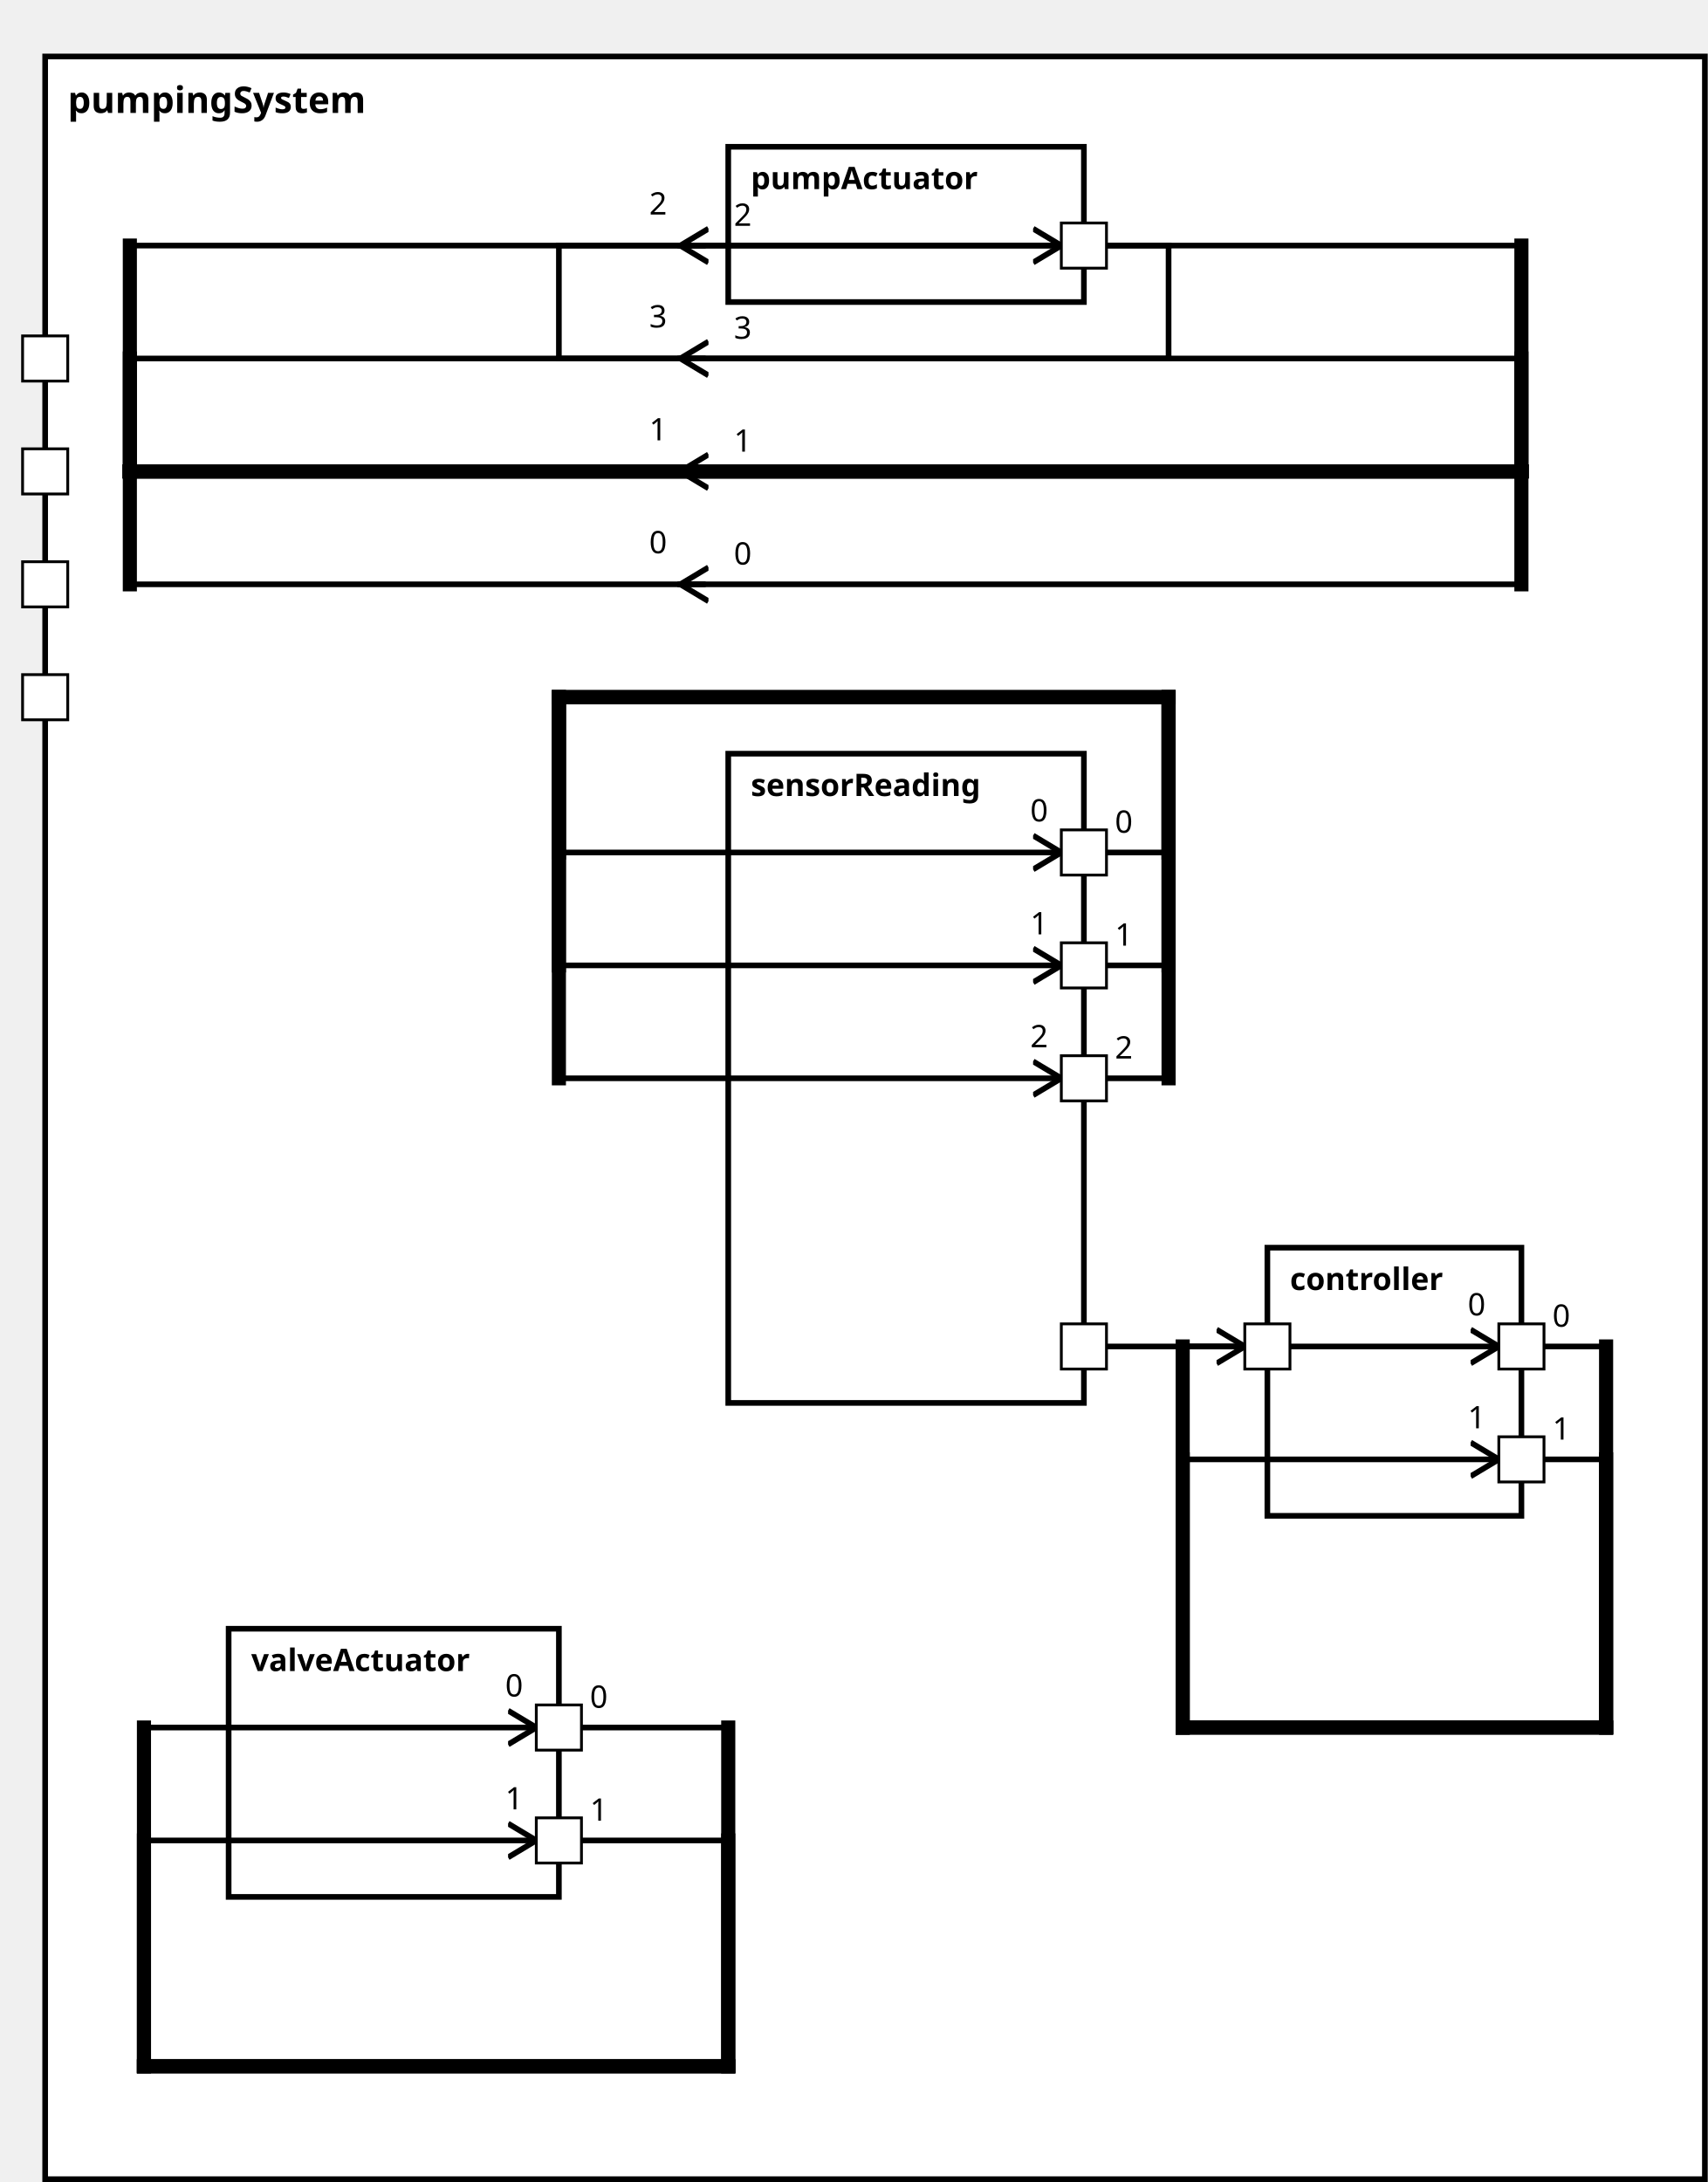
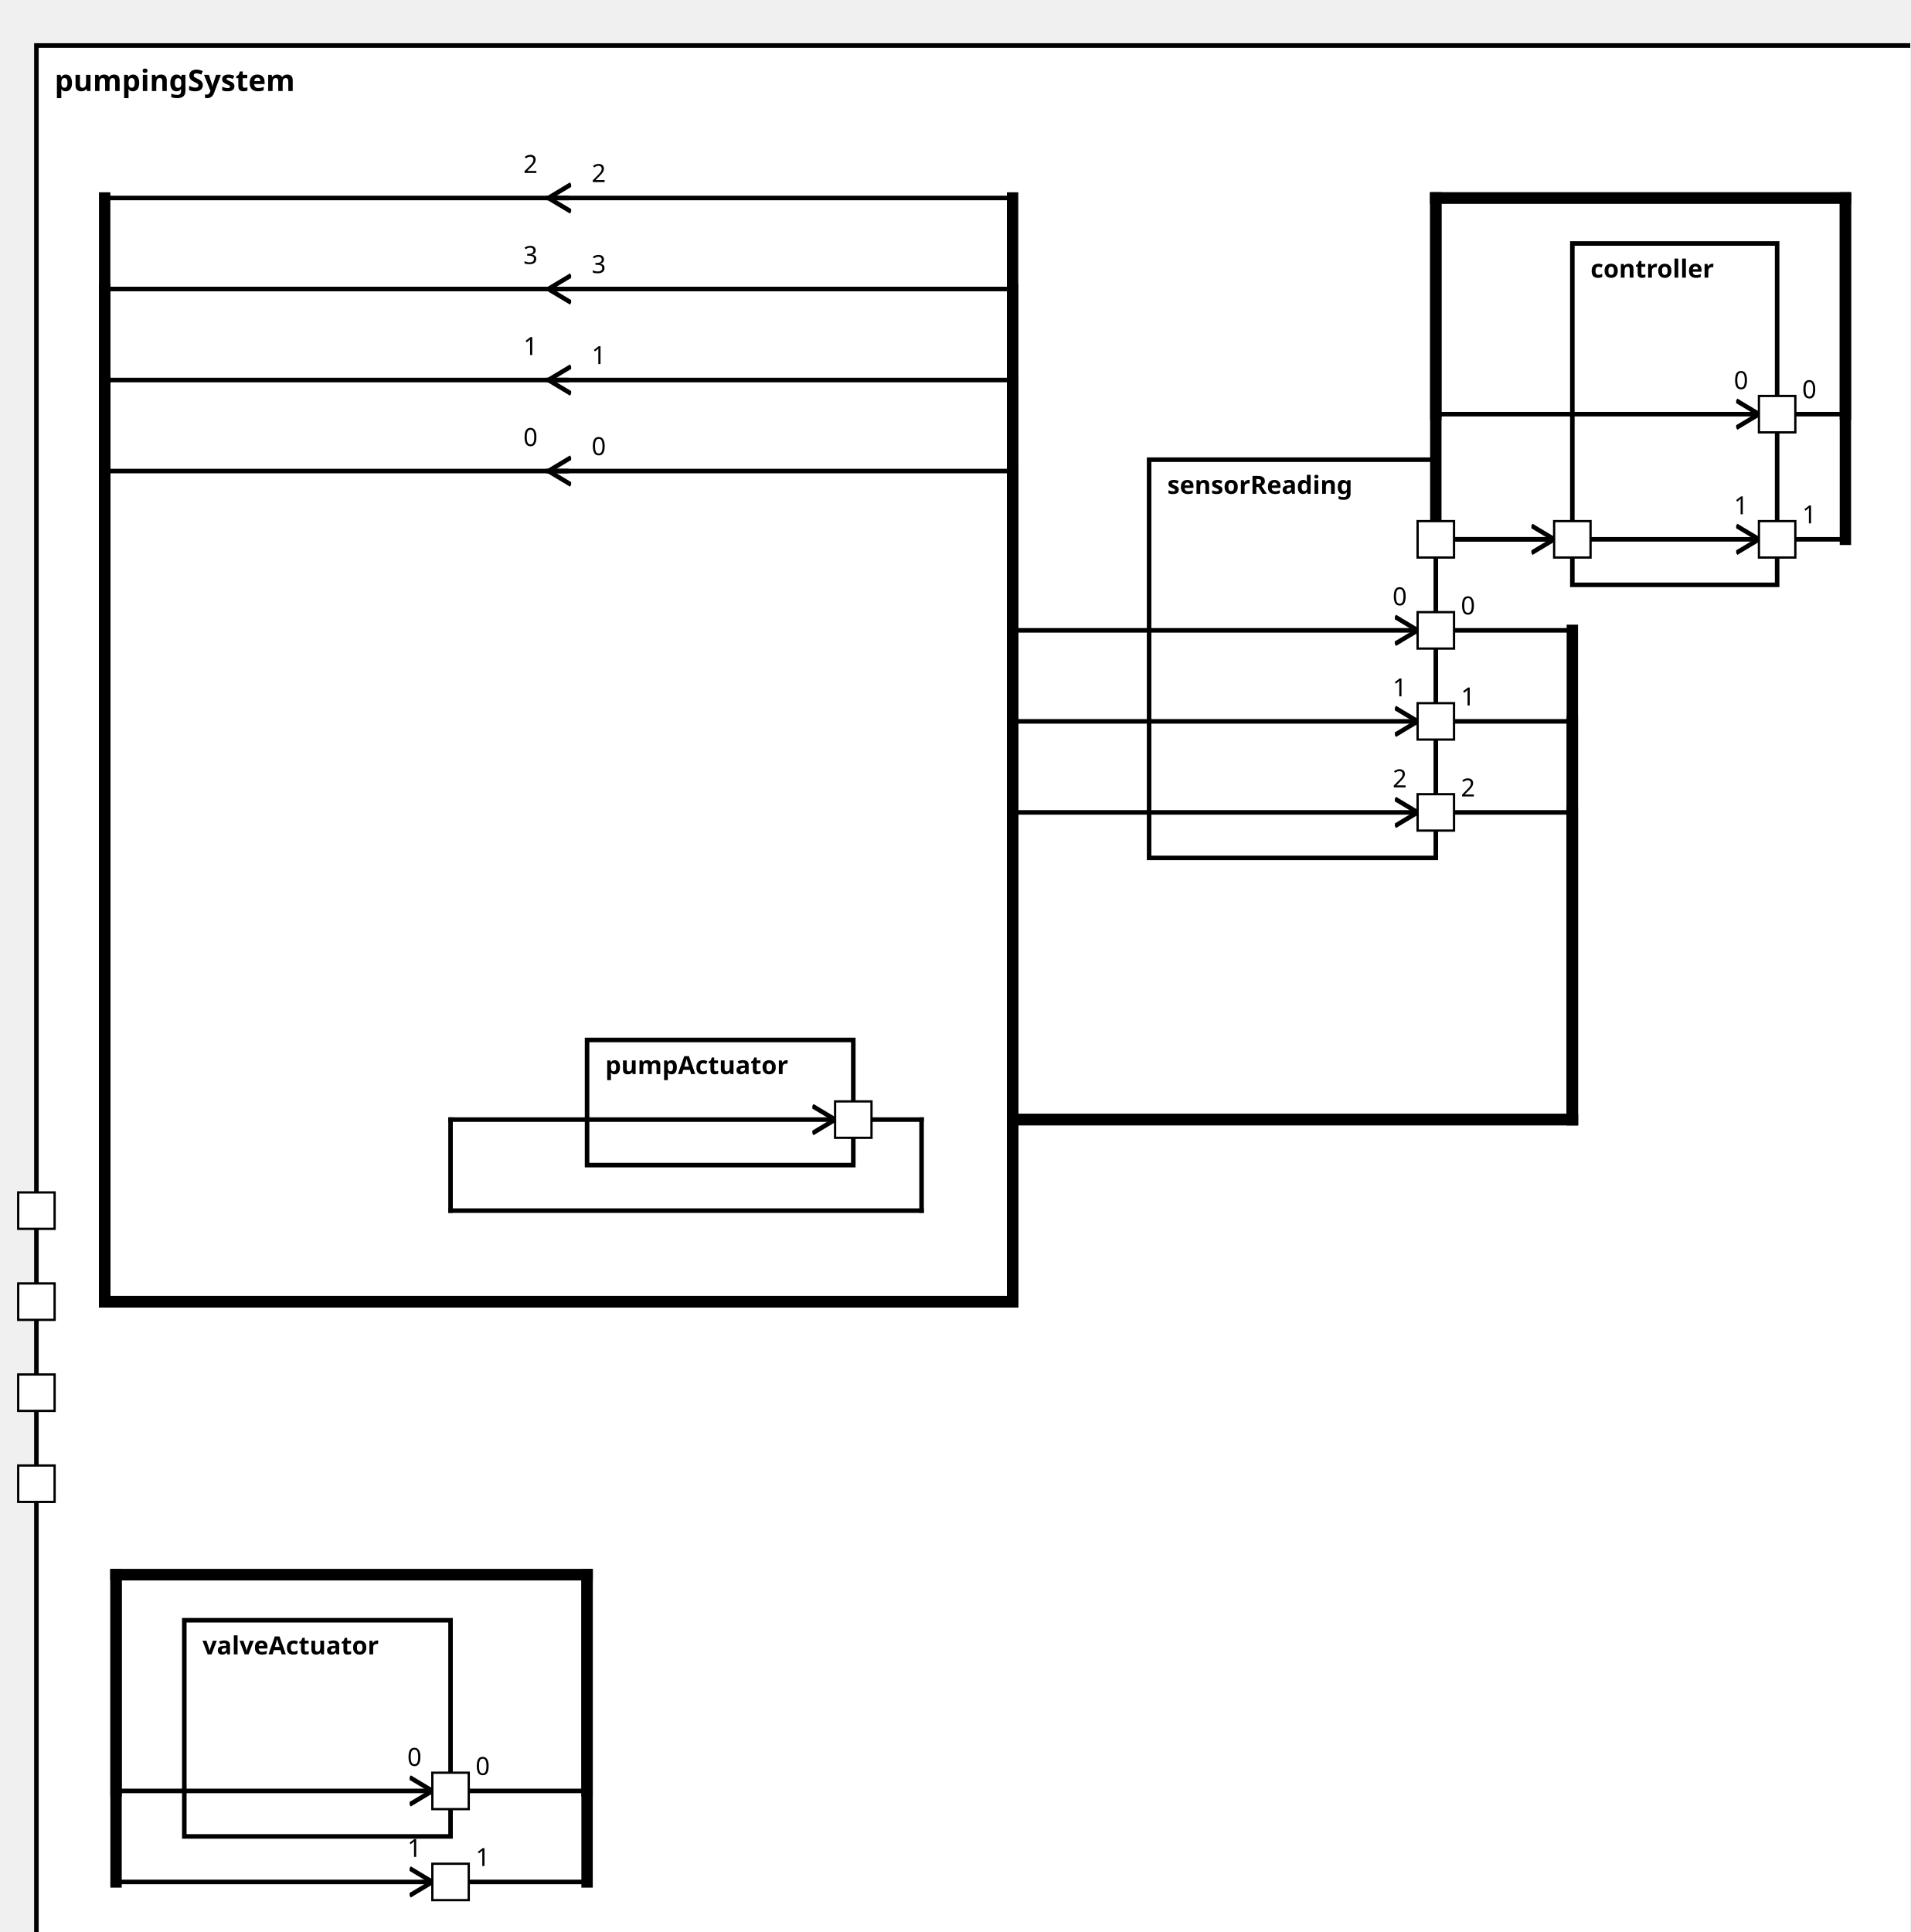
<svg xmlns="http://www.w3.org/2000/svg" xmlns:xlink="http://www.w3.org/1999/xlink" width="100%" height="100%" version="1.1">
  <svg version="1.1">
    <g transform="translate(16 20)">
-       <rect id="203" width="588" height="752" style="fill:white;stroke:black;stroke-width:2;fill-opacity:1.0;stroke-opacity:1.0" />
+       <rect id="209" width="830" height="847" style="fill:white;stroke:black;stroke-width:2;fill-opacity:1.0;stroke-opacity:1.0" />
      <text x="8" y="20" style="font-weight: bold" font-family="Verdana" font-size="13" fill="black">
            pumpingSystem
    </text>
    </g>
  </svg>
-   <g transform="translate(258 267)">
-     <rect data-name="pumpStationExample.pumpStation.pumpingSystem.sensorReading" id="206" width="126" height="230" style="fill:white;stroke:black;stroke-width:2;fill-opacity:1.0;stroke-opacity:1.0" />
+   <g transform="translate(505 202)">
+     <rect data-name="pumpStationExample.pumpStation.pumpingSystem.sensorReading" id="212" width="126" height="175" style="fill:white;stroke:black;stroke-width:2;fill-opacity:1.0;stroke-opacity:1.0" />
    <text x="8" y="15" alignment-baseline="middle" style="font-weight: bold" font-family="Verdana" font-size="11" fill="black">
    sensorReading
    </text>
  </g>
-   <g transform="translate(449 442)">
-     <rect data-name="pumpStationExample.pumpStation.pumpingSystem.controller" id="207" width="90" height="95" style="fill:white;stroke:black;stroke-width:2;fill-opacity:1.0;stroke-opacity:1.0" />
+   <g transform="translate(691 107)">
+     <rect data-name="pumpStationExample.pumpStation.pumpingSystem.controller" id="213" width="90" height="150" style="fill:white;stroke:black;stroke-width:2;fill-opacity:1.0;stroke-opacity:1.0" />
    <text x="8" y="15" alignment-baseline="middle" style="font-weight: bold" font-family="Verdana" font-size="11" fill="black">
    controller
    </text>
  </g>
-   <g transform="translate(258 52)">
-     <rect data-name="pumpStationExample.pumpStation.pumpingSystem.pumpActuator" id="205" width="126" height="55" style="fill:white;stroke:black;stroke-width:2;fill-opacity:1.0;stroke-opacity:1.0" />
+   <g transform="translate(258 457)">
+     <rect data-name="pumpStationExample.pumpStation.pumpingSystem.pumpActuator" id="211" width="117" height="55" style="fill:white;stroke:black;stroke-width:2;fill-opacity:1.0;stroke-opacity:1.0" />
    <text x="8" y="15" alignment-baseline="middle" style="font-weight: bold" font-family="Verdana" font-size="11" fill="black">
    pumpActuator
    </text>
  </g>
-   <g transform="translate(81 577)">
-     <rect data-name="pumpStationExample.pumpStation.pumpingSystem.valveActuator" id="204" width="117" height="95" style="fill:white;stroke:black;stroke-width:2;fill-opacity:1.0;stroke-opacity:1.0" />
+   <g transform="translate(81 712)">
+     <rect data-name="pumpStationExample.pumpStation.pumpingSystem.valveActuator" id="210" width="117" height="95" style="fill:white;stroke:black;stroke-width:2;fill-opacity:1.0;stroke-opacity:1.0" />
    <text x="8" y="15" alignment-baseline="middle" style="font-weight: bold" font-family="Verdana" font-size="11" fill="black">
    valveActuator
    </text>
  </g>
  <defs>
    <marker id="0,0,0" markerWidth="13" markerHeight="13" refX="5" refY="5" orient="auto">
      <polyline points="0,2 5,5 0,8" style="fill:none; stroke:rgb(0,0,0);                     stroke-width:1" />
    </marker>
  </defs>
-   <line stroke-linecap="square" x1="384" y1="87" x2="414" y2="87" style="stroke:rgb(0, 0,0);             stroke-width:2; " />
-   <line stroke-linecap="square" x1="414" y1="87" x2="414" y2="127" style="stroke:rgb(0, 0,0);             stroke-width:2; " />
-   <line stroke-linecap="square" x1="414" y1="127" x2="198" y2="127" style="stroke:rgb(0, 0,0);             stroke-width:2; " />
-   <line stroke-linecap="square" x1="198" y1="127" x2="198" y2="87" style="stroke:rgb(0, 0,0);             stroke-width:2; " />
-   <line stroke-linecap="square" x1="198" y1="87" x2="376" y2="87" style="stroke:rgb(0, 0,0);             stroke-width:2;                 marker-end: url(#0,0,0)             " />
-   <line stroke-linecap="square" x1="198" y1="612" x2="258" y2="612" style="stroke:rgb(0, 0,0);             stroke-width:2; " />
-   <text x="209" y="605" alignment-baseline="middle" font-family="Verdana" font-size="11" fill="black">
-     0
-     </text>
-   <line stroke-linecap="square" x1="258" y1="612" x2="258" y2="732" style="stroke:rgb(0, 0,0);             stroke-width:5; " />
-   <line stroke-linecap="square" x1="258" y1="732" x2="51" y2="732" style="stroke:rgb(0, 0,0);             stroke-width:5; " />
-   <line stroke-linecap="square" x1="51" y1="732" x2="51" y2="612" style="stroke:rgb(0, 0,0);             stroke-width:5; " />
-   <line stroke-linecap="square" x1="51" y1="612" x2="190" y2="612" style="stroke:rgb(0, 0,0);             stroke-width:2;                 marker-end: url(#0,0,0)             " />
-   <text x="179" y="601" alignment-baseline="middle" font-family="Verdana" font-size="11" fill="black">
-     0
-     </text>
-   <line stroke-linecap="square" x1="198" y1="652" x2="258" y2="652" style="stroke:rgb(0, 0,0);             stroke-width:2; " />
-   <text x="209" y="645" alignment-baseline="middle" font-family="Verdana" font-size="11" fill="black">
-     1
-     </text>
-   <line stroke-linecap="square" x1="258" y1="652" x2="258" y2="732" style="stroke:rgb(0, 0,0);             stroke-width:5; " />
-   <line stroke-linecap="square" x1="258" y1="732" x2="51" y2="732" style="stroke:rgb(0, 0,0);             stroke-width:5; " />
-   <line stroke-linecap="square" x1="51" y1="732" x2="51" y2="652" style="stroke:rgb(0, 0,0);             stroke-width:5; " />
-   <line stroke-linecap="square" x1="51" y1="652" x2="190" y2="652" style="stroke:rgb(0, 0,0);             stroke-width:2;                 marker-end: url(#0,0,0)             " />
-   <text x="179" y="641" alignment-baseline="middle" font-family="Verdana" font-size="11" fill="black">
+   <line stroke-linecap="square" x1="375" y1="492" x2="405" y2="492" style="stroke:rgb(0, 0,0);             stroke-width:2; " />
+   <line stroke-linecap="square" x1="405" y1="492" x2="405" y2="532" style="stroke:rgb(0, 0,0);             stroke-width:2; " />
+   <line stroke-linecap="square" x1="405" y1="532" x2="198" y2="532" style="stroke:rgb(0, 0,0);             stroke-width:2; " />
+   <line stroke-linecap="square" x1="198" y1="532" x2="198" y2="492" style="stroke:rgb(0, 0,0);             stroke-width:2; " />
+   <line stroke-linecap="square" x1="198" y1="492" x2="367" y2="492" style="stroke:rgb(0, 0,0);             stroke-width:2;                 marker-end: url(#0,0,0)             " />
+   <line stroke-linecap="square" x1="198" y1="787" x2="258" y2="787" style="stroke:rgb(0, 0,0);             stroke-width:2; " />
+   <text x="209" y="780" alignment-baseline="middle" font-family="Verdana" font-size="11" fill="black">
+     0
+     </text>
+   <line stroke-linecap="square" x1="258" y1="787" x2="258" y2="692" style="stroke:rgb(0, 0,0);             stroke-width:5; " />
+   <line stroke-linecap="square" x1="258" y1="692" x2="51" y2="692" style="stroke:rgb(0, 0,0);             stroke-width:5; " />
+   <line stroke-linecap="square" x1="51" y1="692" x2="51" y2="787" style="stroke:rgb(0, 0,0);             stroke-width:5; " />
+   <line stroke-linecap="square" x1="51" y1="787" x2="190" y2="787" style="stroke:rgb(0, 0,0);             stroke-width:2;                 marker-end: url(#0,0,0)             " />
+   <text x="179" y="776" alignment-baseline="middle" font-family="Verdana" font-size="11" fill="black">
+     0
+     </text>
+   <line stroke-linecap="square" x1="198" y1="827" x2="258" y2="827" style="stroke:rgb(0, 0,0);             stroke-width:2; " />
+   <text x="209" y="820" alignment-baseline="middle" font-family="Verdana" font-size="11" fill="black">
+     1
+     </text>
+   <line stroke-linecap="square" x1="258" y1="827" x2="258" y2="692" style="stroke:rgb(0, 0,0);             stroke-width:5; " />
+   <line stroke-linecap="square" x1="258" y1="692" x2="51" y2="692" style="stroke:rgb(0, 0,0);             stroke-width:5; " />
+   <line stroke-linecap="square" x1="51" y1="692" x2="51" y2="827" style="stroke:rgb(0, 0,0);             stroke-width:5; " />
+   <line stroke-linecap="square" x1="51" y1="827" x2="190" y2="827" style="stroke:rgb(0, 0,0);             stroke-width:2;                 marker-end: url(#0,0,0)             " />
+   <text x="179" y="816" alignment-baseline="middle" font-family="Verdana" font-size="11" fill="black">
    1
    </text>
  <line stroke-linecap="square" x1="249" y1="207" x2="46" y2="207" style="stroke:rgb(0, 0,0);             stroke-width:2; " />
  <text x="260" y="200" alignment-baseline="middle" font-family="Verdana" font-size="11" fill="black">
    0
    </text>
-   <line stroke-linecap="square" x1="46" y1="207" x2="46" y2="167" style="stroke:rgb(0, 0,0);             stroke-width:5; " />
-   <line stroke-linecap="square" x1="46" y1="167" x2="539" y2="167" style="stroke:rgb(0, 0,0);             stroke-width:5; " />
-   <line stroke-linecap="square" x1="539" y1="167" x2="539" y2="207" style="stroke:rgb(0, 0,0);             stroke-width:5; " />
-   <line stroke-linecap="square" x1="539" y1="207" x2="241" y2="207" style="stroke:rgb(0, 0,0);             stroke-width:2;                 marker-end: url(#0,0,0)             " />
+   <line stroke-linecap="square" x1="46" y1="207" x2="46" y2="572" style="stroke:rgb(0, 0,0);             stroke-width:5; " />
+   <line stroke-linecap="square" x1="46" y1="572" x2="445" y2="572" style="stroke:rgb(0, 0,0);             stroke-width:5; " />
+   <line stroke-linecap="square" x1="445" y1="572" x2="445" y2="207" style="stroke:rgb(0, 0,0);             stroke-width:5; " />
+   <line stroke-linecap="square" x1="445" y1="207" x2="241" y2="207" style="stroke:rgb(0, 0,0);             stroke-width:2;                 marker-end: url(#0,0,0)             " />
  <text x="230" y="196" alignment-baseline="middle" font-family="Verdana" font-size="11" fill="black">
    0
    </text>
  <line stroke-linecap="square" x1="249" y1="167" x2="46" y2="167" style="stroke:rgb(0, 0,0);             stroke-width:2; " />
  <text x="260" y="160" alignment-baseline="middle" font-family="Verdana" font-size="11" fill="black">
    1
    </text>
-   <line stroke-linecap="square" x1="46" y1="167" x2="46" y2="167" style="stroke:rgb(0, 0,0);             stroke-width:5; " />
-   <line stroke-linecap="square" x1="46" y1="167" x2="539" y2="167" style="stroke:rgb(0, 0,0);             stroke-width:5; " />
-   <line stroke-linecap="square" x1="539" y1="167" x2="539" y2="167" style="stroke:rgb(0, 0,0);             stroke-width:5; " />
-   <line stroke-linecap="square" x1="539" y1="167" x2="241" y2="167" style="stroke:rgb(0, 0,0);             stroke-width:2;                 marker-end: url(#0,0,0)             " />
+   <line stroke-linecap="square" x1="46" y1="167" x2="46" y2="572" style="stroke:rgb(0, 0,0);             stroke-width:5; " />
+   <line stroke-linecap="square" x1="46" y1="572" x2="445" y2="572" style="stroke:rgb(0, 0,0);             stroke-width:5; " />
+   <line stroke-linecap="square" x1="445" y1="572" x2="445" y2="167" style="stroke:rgb(0, 0,0);             stroke-width:5; " />
+   <line stroke-linecap="square" x1="445" y1="167" x2="241" y2="167" style="stroke:rgb(0, 0,0);             stroke-width:2;                 marker-end: url(#0,0,0)             " />
  <text x="230" y="156" alignment-baseline="middle" font-family="Verdana" font-size="11" fill="black">
    1
    </text>
  <line stroke-linecap="square" x1="249" y1="87" x2="46" y2="87" style="stroke:rgb(0, 0,0);             stroke-width:2; " />
  <text x="260" y="80" alignment-baseline="middle" font-family="Verdana" font-size="11" fill="black">
    2
    </text>
-   <line stroke-linecap="square" x1="46" y1="87" x2="46" y2="167" style="stroke:rgb(0, 0,0);             stroke-width:5; " />
-   <line stroke-linecap="square" x1="46" y1="167" x2="539" y2="167" style="stroke:rgb(0, 0,0);             stroke-width:5; " />
-   <line stroke-linecap="square" x1="539" y1="167" x2="539" y2="87" style="stroke:rgb(0, 0,0);             stroke-width:5; " />
-   <line stroke-linecap="square" x1="539" y1="87" x2="241" y2="87" style="stroke:rgb(0, 0,0);             stroke-width:2;                 marker-end: url(#0,0,0)             " />
+   <line stroke-linecap="square" x1="46" y1="87" x2="46" y2="572" style="stroke:rgb(0, 0,0);             stroke-width:5; " />
+   <line stroke-linecap="square" x1="46" y1="572" x2="445" y2="572" style="stroke:rgb(0, 0,0);             stroke-width:5; " />
+   <line stroke-linecap="square" x1="445" y1="572" x2="445" y2="87" style="stroke:rgb(0, 0,0);             stroke-width:5; " />
+   <line stroke-linecap="square" x1="445" y1="87" x2="241" y2="87" style="stroke:rgb(0, 0,0);             stroke-width:2;                 marker-end: url(#0,0,0)             " />
  <text x="230" y="76" alignment-baseline="middle" font-family="Verdana" font-size="11" fill="black">
    2
    </text>
  <line stroke-linecap="square" x1="249" y1="127" x2="46" y2="127" style="stroke:rgb(0, 0,0);             stroke-width:2; " />
  <text x="260" y="120" alignment-baseline="middle" font-family="Verdana" font-size="11" fill="black">
    3
    </text>
-   <line stroke-linecap="square" x1="46" y1="127" x2="46" y2="167" style="stroke:rgb(0, 0,0);             stroke-width:5; " />
-   <line stroke-linecap="square" x1="46" y1="167" x2="539" y2="167" style="stroke:rgb(0, 0,0);             stroke-width:5; " />
-   <line stroke-linecap="square" x1="539" y1="167" x2="539" y2="127" style="stroke:rgb(0, 0,0);             stroke-width:5; " />
-   <line stroke-linecap="square" x1="539" y1="127" x2="241" y2="127" style="stroke:rgb(0, 0,0);             stroke-width:2;                 marker-end: url(#0,0,0)             " />
+   <line stroke-linecap="square" x1="46" y1="127" x2="46" y2="572" style="stroke:rgb(0, 0,0);             stroke-width:5; " />
+   <line stroke-linecap="square" x1="46" y1="572" x2="445" y2="572" style="stroke:rgb(0, 0,0);             stroke-width:5; " />
+   <line stroke-linecap="square" x1="445" y1="572" x2="445" y2="127" style="stroke:rgb(0, 0,0);             stroke-width:5; " />
+   <line stroke-linecap="square" x1="445" y1="127" x2="241" y2="127" style="stroke:rgb(0, 0,0);             stroke-width:2;                 marker-end: url(#0,0,0)             " />
  <text x="230" y="116" alignment-baseline="middle" font-family="Verdana" font-size="11" fill="black">
    3
    </text>
-   <line stroke-linecap="square" x1="384" y1="302" x2="414" y2="302" style="stroke:rgb(0, 0,0);             stroke-width:2; " />
-   <text x="395" y="295" alignment-baseline="middle" font-family="Verdana" font-size="11" fill="black">
-     0
-     </text>
-   <line stroke-linecap="square" x1="414" y1="302" x2="414" y2="247" style="stroke:rgb(0, 0,0);             stroke-width:5; " />
-   <line stroke-linecap="square" x1="414" y1="247" x2="198" y2="247" style="stroke:rgb(0, 0,0);             stroke-width:5; " />
-   <line stroke-linecap="square" x1="198" y1="247" x2="198" y2="302" style="stroke:rgb(0, 0,0);             stroke-width:5; " />
-   <line stroke-linecap="square" x1="198" y1="302" x2="376" y2="302" style="stroke:rgb(0, 0,0);             stroke-width:2;                 marker-end: url(#0,0,0)             " />
-   <text x="365" y="291" alignment-baseline="middle" font-family="Verdana" font-size="11" fill="black">
-     0
-     </text>
-   <line stroke-linecap="square" x1="384" y1="477" x2="441" y2="477" style="stroke:rgb(0, 0,0);             stroke-width:2;                 marker-end: url(#0,0,0)             " />
-   <line stroke-linecap="square" x1="384" y1="342" x2="414" y2="342" style="stroke:rgb(0, 0,0);             stroke-width:2; " />
-   <text x="395" y="335" alignment-baseline="middle" font-family="Verdana" font-size="11" fill="black">
-     1
-     </text>
-   <line stroke-linecap="square" x1="414" y1="342" x2="414" y2="247" style="stroke:rgb(0, 0,0);             stroke-width:5; " />
-   <line stroke-linecap="square" x1="414" y1="247" x2="198" y2="247" style="stroke:rgb(0, 0,0);             stroke-width:5; " />
-   <line stroke-linecap="square" x1="198" y1="247" x2="198" y2="342" style="stroke:rgb(0, 0,0);             stroke-width:5; " />
-   <line stroke-linecap="square" x1="198" y1="342" x2="376" y2="342" style="stroke:rgb(0, 0,0);             stroke-width:2;                 marker-end: url(#0,0,0)             " />
-   <text x="365" y="331" alignment-baseline="middle" font-family="Verdana" font-size="11" fill="black">
-     1
-     </text>
-   <line stroke-linecap="square" x1="384" y1="382" x2="414" y2="382" style="stroke:rgb(0, 0,0);             stroke-width:2; " />
-   <text x="395" y="375" alignment-baseline="middle" font-family="Verdana" font-size="11" fill="black">
-     2
-     </text>
-   <line stroke-linecap="square" x1="414" y1="382" x2="414" y2="247" style="stroke:rgb(0, 0,0);             stroke-width:5; " />
-   <line stroke-linecap="square" x1="414" y1="247" x2="198" y2="247" style="stroke:rgb(0, 0,0);             stroke-width:5; " />
-   <line stroke-linecap="square" x1="198" y1="247" x2="198" y2="382" style="stroke:rgb(0, 0,0);             stroke-width:5; " />
-   <line stroke-linecap="square" x1="198" y1="382" x2="376" y2="382" style="stroke:rgb(0, 0,0);             stroke-width:2;                 marker-end: url(#0,0,0)             " />
-   <text x="365" y="371" alignment-baseline="middle" font-family="Verdana" font-size="11" fill="black">
-     2
-     </text>
-   <line stroke-linecap="square" x1="539" y1="477" x2="569" y2="477" style="stroke:rgb(0, 0,0);             stroke-width:2; " />
-   <text x="550" y="470" alignment-baseline="middle" font-family="Verdana" font-size="11" fill="black">
-     0
-     </text>
-   <line stroke-linecap="square" x1="569" y1="477" x2="569" y2="612" style="stroke:rgb(0, 0,0);             stroke-width:5; " />
-   <line stroke-linecap="square" x1="569" y1="612" x2="419" y2="612" style="stroke:rgb(0, 0,0);             stroke-width:5; " />
-   <line stroke-linecap="square" x1="419" y1="612" x2="419" y2="477" style="stroke:rgb(0, 0,0);             stroke-width:5; " />
-   <line stroke-linecap="square" x1="419" y1="477" x2="531" y2="477" style="stroke:rgb(0, 0,0);             stroke-width:2;                 marker-end: url(#0,0,0)             " />
-   <text x="520" y="466" alignment-baseline="middle" font-family="Verdana" font-size="11" fill="black">
-     0
-     </text>
-   <line stroke-linecap="square" x1="539" y1="517" x2="569" y2="517" style="stroke:rgb(0, 0,0);             stroke-width:2; " />
-   <text x="550" y="510" alignment-baseline="middle" font-family="Verdana" font-size="11" fill="black">
-     1
-     </text>
-   <line stroke-linecap="square" x1="569" y1="517" x2="569" y2="612" style="stroke:rgb(0, 0,0);             stroke-width:5; " />
-   <line stroke-linecap="square" x1="569" y1="612" x2="419" y2="612" style="stroke:rgb(0, 0,0);             stroke-width:5; " />
-   <line stroke-linecap="square" x1="419" y1="612" x2="419" y2="517" style="stroke:rgb(0, 0,0);             stroke-width:5; " />
-   <line stroke-linecap="square" x1="419" y1="517" x2="531" y2="517" style="stroke:rgb(0, 0,0);             stroke-width:2;                 marker-end: url(#0,0,0)             " />
-   <text x="520" y="506" alignment-baseline="middle" font-family="Verdana" font-size="11" fill="black">
+   <line stroke-linecap="square" x1="631" y1="277" x2="691" y2="277" style="stroke:rgb(0, 0,0);             stroke-width:2; " />
+   <text x="642" y="270" alignment-baseline="middle" font-family="Verdana" font-size="11" fill="black">
+     0
+     </text>
+   <line stroke-linecap="square" x1="691" y1="277" x2="691" y2="492" style="stroke:rgb(0, 0,0);             stroke-width:5; " />
+   <line stroke-linecap="square" x1="691" y1="492" x2="445" y2="492" style="stroke:rgb(0, 0,0);             stroke-width:5; " />
+   <line stroke-linecap="square" x1="445" y1="492" x2="445" y2="277" style="stroke:rgb(0, 0,0);             stroke-width:5; " />
+   <line stroke-linecap="square" x1="445" y1="277" x2="623" y2="277" style="stroke:rgb(0, 0,0);             stroke-width:2;                 marker-end: url(#0,0,0)             " />
+   <text x="612" y="266" alignment-baseline="middle" font-family="Verdana" font-size="11" fill="black">
+     0
+     </text>
+   <line stroke-linecap="square" x1="631" y1="237" x2="683" y2="237" style="stroke:rgb(0, 0,0);             stroke-width:2;                 marker-end: url(#0,0,0)             " />
+   <line stroke-linecap="square" x1="631" y1="317" x2="691" y2="317" style="stroke:rgb(0, 0,0);             stroke-width:2; " />
+   <text x="642" y="310" alignment-baseline="middle" font-family="Verdana" font-size="11" fill="black">
+     1
+     </text>
+   <line stroke-linecap="square" x1="691" y1="317" x2="691" y2="492" style="stroke:rgb(0, 0,0);             stroke-width:5; " />
+   <line stroke-linecap="square" x1="691" y1="492" x2="445" y2="492" style="stroke:rgb(0, 0,0);             stroke-width:5; " />
+   <line stroke-linecap="square" x1="445" y1="492" x2="445" y2="317" style="stroke:rgb(0, 0,0);             stroke-width:5; " />
+   <line stroke-linecap="square" x1="445" y1="317" x2="623" y2="317" style="stroke:rgb(0, 0,0);             stroke-width:2;                 marker-end: url(#0,0,0)             " />
+   <text x="612" y="306" alignment-baseline="middle" font-family="Verdana" font-size="11" fill="black">
+     1
+     </text>
+   <line stroke-linecap="square" x1="631" y1="357" x2="691" y2="357" style="stroke:rgb(0, 0,0);             stroke-width:2; " />
+   <text x="642" y="350" alignment-baseline="middle" font-family="Verdana" font-size="11" fill="black">
+     2
+     </text>
+   <line stroke-linecap="square" x1="691" y1="357" x2="691" y2="492" style="stroke:rgb(0, 0,0);             stroke-width:5; " />
+   <line stroke-linecap="square" x1="691" y1="492" x2="445" y2="492" style="stroke:rgb(0, 0,0);             stroke-width:5; " />
+   <line stroke-linecap="square" x1="445" y1="492" x2="445" y2="357" style="stroke:rgb(0, 0,0);             stroke-width:5; " />
+   <line stroke-linecap="square" x1="445" y1="357" x2="623" y2="357" style="stroke:rgb(0, 0,0);             stroke-width:2;                 marker-end: url(#0,0,0)             " />
+   <text x="612" y="346" alignment-baseline="middle" font-family="Verdana" font-size="11" fill="black">
+     2
+     </text>
+   <line stroke-linecap="square" x1="781" y1="182" x2="811" y2="182" style="stroke:rgb(0, 0,0);             stroke-width:2; " />
+   <text x="792" y="175" alignment-baseline="middle" font-family="Verdana" font-size="11" fill="black">
+     0
+     </text>
+   <line stroke-linecap="square" x1="811" y1="182" x2="811" y2="87" style="stroke:rgb(0, 0,0);             stroke-width:5; " />
+   <line stroke-linecap="square" x1="811" y1="87" x2="631" y2="87" style="stroke:rgb(0, 0,0);             stroke-width:5; " />
+   <line stroke-linecap="square" x1="631" y1="87" x2="631" y2="182" style="stroke:rgb(0, 0,0);             stroke-width:5; " />
+   <line stroke-linecap="square" x1="631" y1="182" x2="773" y2="182" style="stroke:rgb(0, 0,0);             stroke-width:2;                 marker-end: url(#0,0,0)             " />
+   <text x="762" y="171" alignment-baseline="middle" font-family="Verdana" font-size="11" fill="black">
+     0
+     </text>
+   <line stroke-linecap="square" x1="781" y1="237" x2="811" y2="237" style="stroke:rgb(0, 0,0);             stroke-width:2; " />
+   <text x="792" y="230" alignment-baseline="middle" font-family="Verdana" font-size="11" fill="black">
+     1
+     </text>
+   <line stroke-linecap="square" x1="811" y1="237" x2="811" y2="87" style="stroke:rgb(0, 0,0);             stroke-width:5; " />
+   <line stroke-linecap="square" x1="811" y1="87" x2="631" y2="87" style="stroke:rgb(0, 0,0);             stroke-width:5; " />
+   <line stroke-linecap="square" x1="631" y1="87" x2="631" y2="237" style="stroke:rgb(0, 0,0);             stroke-width:5; " />
+   <line stroke-linecap="square" x1="631" y1="237" x2="773" y2="237" style="stroke:rgb(0, 0,0);             stroke-width:2;                 marker-end: url(#0,0,0)             " />
+   <text x="762" y="226" alignment-baseline="middle" font-family="Verdana" font-size="11" fill="black">
    1
    </text>
  <defs>
    <rect id="port" x="0" y="0" width="16" height="16" style="fill:white;stroke:rgb(0,0,0);stroke-width:1;fill-opacity:1.0;stroke-opacity:1.0" />
  </defs>
-   <use x="8" y="159" xlink:href="#port" />
-   <text text-anchor="end" alignment-baseline="middle" x="4" y="169" transform="rotate(0,4,169)" style="font-weight: regular" font-family="Verdana" font-size="9" fill="black">
- 
- </text>
-   <use x="8" y="119" xlink:href="#port" />
-   <text text-anchor="end" alignment-baseline="middle" x="4" y="129" transform="rotate(0,4,129)" style="font-weight: regular" font-family="Verdana" font-size="9" fill="black">
- 
- </text>
-   <use x="8" y="239" xlink:href="#port" />
-   <text text-anchor="end" alignment-baseline="middle" x="4" y="249" transform="rotate(0,4,249)" style="font-weight: regular" font-family="Verdana" font-size="9" fill="black">
- 
- </text>
-   <use x="8" y="199" xlink:href="#port" />
-   <text text-anchor="end" alignment-baseline="middle" x="4" y="209" transform="rotate(0,4,209)" style="font-weight: regular" font-family="Verdana" font-size="9" fill="black">
- 
- </text>
-   <use x="376" y="294" xlink:href="#port" />
-   <text text-anchor="end" alignment-baseline="middle" x="373" y="304" transform="rotate(0,373,304)" style="font-weight: regular" font-family="Verdana" font-size="9" fill="black">
- 
- </text>
-   <use x="376" y="469" xlink:href="#port" />
-   <text text-anchor="end" alignment-baseline="middle" x="373" y="479" transform="rotate(0,373,479)" style="font-weight: regular" font-family="Verdana" font-size="9" fill="black">
- 
- </text>
-   <use x="376" y="374" xlink:href="#port" />
-   <text text-anchor="end" alignment-baseline="middle" x="373" y="384" transform="rotate(0,373,384)" style="font-weight: regular" font-family="Verdana" font-size="9" fill="black">
- 
- </text>
-   <use x="376" y="334" xlink:href="#port" />
-   <text text-anchor="end" alignment-baseline="middle" x="373" y="344" transform="rotate(0,373,344)" style="font-weight: regular" font-family="Verdana" font-size="9" fill="black">
- 
- </text>
-   <use x="441" y="469" xlink:href="#port" />
-   <text text-anchor="start" alignment-baseline="middle" x="460" y="479" transform="rotate(0,460,479)" style="font-weight: regular" font-family="Verdana" font-size="9" fill="black">
- 
- </text>
-   <use x="531" y="469" xlink:href="#port" />
-   <text text-anchor="end" alignment-baseline="middle" x="528" y="479" transform="rotate(0,528,479)" style="font-weight: regular" font-family="Verdana" font-size="9" fill="black">
- 
- </text>
-   <use x="531" y="509" xlink:href="#port" />
-   <text text-anchor="end" alignment-baseline="middle" x="528" y="519" transform="rotate(0,528,519)" style="font-weight: regular" font-family="Verdana" font-size="9" fill="black">
- 
- </text>
-   <use x="376" y="79" xlink:href="#port" />
-   <text text-anchor="end" alignment-baseline="middle" x="373" y="89" transform="rotate(0,373,89)" style="font-weight: regular" font-family="Verdana" font-size="9" fill="black">
- 
- </text>
-   <use x="190" y="604" xlink:href="#port" />
-   <text text-anchor="end" alignment-baseline="middle" x="187" y="614" transform="rotate(0,187,614)" style="font-weight: regular" font-family="Verdana" font-size="9" fill="black">
- 
- </text>
-   <use x="190" y="644" xlink:href="#port" />
-   <text text-anchor="end" alignment-baseline="middle" x="187" y="654" transform="rotate(0,187,654)" style="font-weight: regular" font-family="Verdana" font-size="9" fill="black">
+   <use x="8" y="564" xlink:href="#port" />
+   <text text-anchor="end" alignment-baseline="middle" x="4" y="574" transform="rotate(0,4,574)" style="font-weight: regular" font-family="Verdana" font-size="9" fill="black">
+ 
+ </text>
+   <use x="8" y="524" xlink:href="#port" />
+   <text text-anchor="end" alignment-baseline="middle" x="4" y="534" transform="rotate(0,4,534)" style="font-weight: regular" font-family="Verdana" font-size="9" fill="black">
+ 
+ </text>
+   <use x="8" y="644" xlink:href="#port" />
+   <text text-anchor="end" alignment-baseline="middle" x="4" y="654" transform="rotate(0,4,654)" style="font-weight: regular" font-family="Verdana" font-size="9" fill="black">
+ 
+ </text>
+   <use x="8" y="604" xlink:href="#port" />
+   <text text-anchor="end" alignment-baseline="middle" x="4" y="614" transform="rotate(0,4,614)" style="font-weight: regular" font-family="Verdana" font-size="9" fill="black">
+ 
+ </text>
+   <use x="623" y="269" xlink:href="#port" />
+   <text text-anchor="end" alignment-baseline="middle" x="620" y="279" transform="rotate(0,620,279)" style="font-weight: regular" font-family="Verdana" font-size="9" fill="black">
+ 
+ </text>
+   <use x="623" y="229" xlink:href="#port" />
+   <text text-anchor="end" alignment-baseline="middle" x="620" y="239" transform="rotate(0,620,239)" style="font-weight: regular" font-family="Verdana" font-size="9" fill="black">
+ 
+ </text>
+   <use x="623" y="349" xlink:href="#port" />
+   <text text-anchor="end" alignment-baseline="middle" x="620" y="359" transform="rotate(0,620,359)" style="font-weight: regular" font-family="Verdana" font-size="9" fill="black">
+ 
+ </text>
+   <use x="623" y="309" xlink:href="#port" />
+   <text text-anchor="end" alignment-baseline="middle" x="620" y="319" transform="rotate(0,620,319)" style="font-weight: regular" font-family="Verdana" font-size="9" fill="black">
+ 
+ </text>
+   <use x="683" y="229" xlink:href="#port" />
+   <text text-anchor="start" alignment-baseline="middle" x="702" y="239" transform="rotate(0,702,239)" style="font-weight: regular" font-family="Verdana" font-size="9" fill="black">
+ 
+ </text>
+   <use x="773" y="174" xlink:href="#port" />
+   <text text-anchor="end" alignment-baseline="middle" x="770" y="184" transform="rotate(0,770,184)" style="font-weight: regular" font-family="Verdana" font-size="9" fill="black">
+ 
+ </text>
+   <use x="773" y="229" xlink:href="#port" />
+   <text text-anchor="end" alignment-baseline="middle" x="770" y="239" transform="rotate(0,770,239)" style="font-weight: regular" font-family="Verdana" font-size="9" fill="black">
+ 
+ </text>
+   <use x="367" y="484" xlink:href="#port" />
+   <text text-anchor="end" alignment-baseline="middle" x="364" y="494" transform="rotate(0,364,494)" style="font-weight: regular" font-family="Verdana" font-size="9" fill="black">
+ 
+ </text>
+   <use x="190" y="779" xlink:href="#port" />
+   <text text-anchor="end" alignment-baseline="middle" x="187" y="789" transform="rotate(0,187,789)" style="font-weight: regular" font-family="Verdana" font-size="9" fill="black">
+ 
+ </text>
+   <use x="190" y="819" xlink:href="#port" />
+   <text text-anchor="end" alignment-baseline="middle" x="187" y="829" transform="rotate(0,187,829)" style="font-weight: regular" font-family="Verdana" font-size="9" fill="black">

</text>
</svg>
